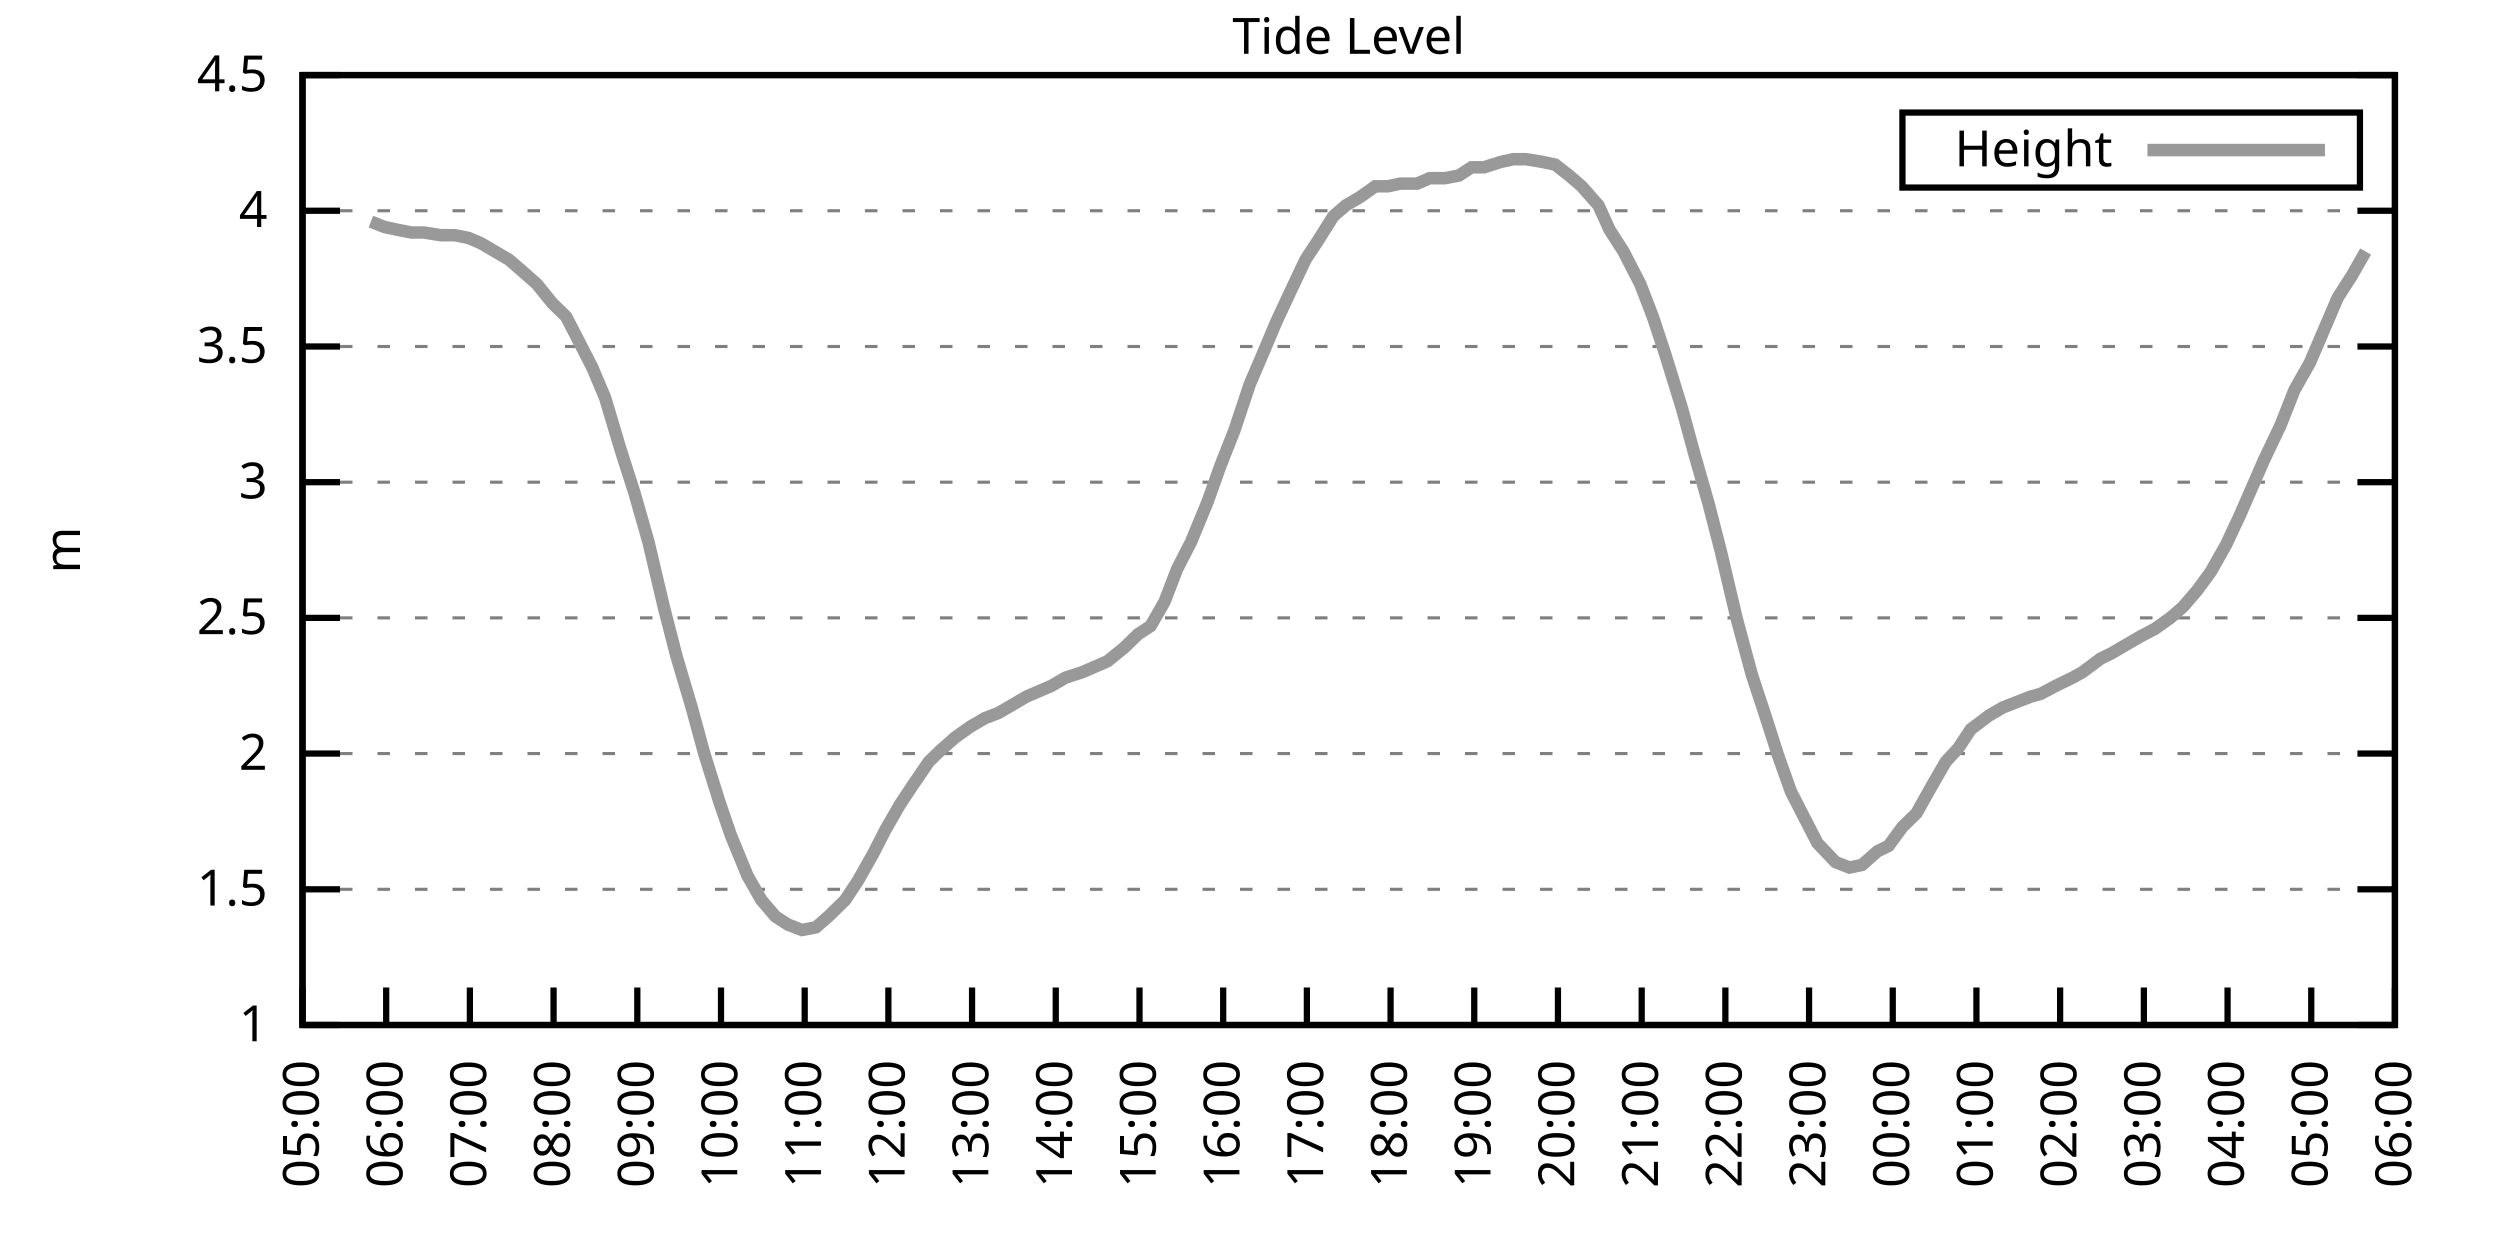
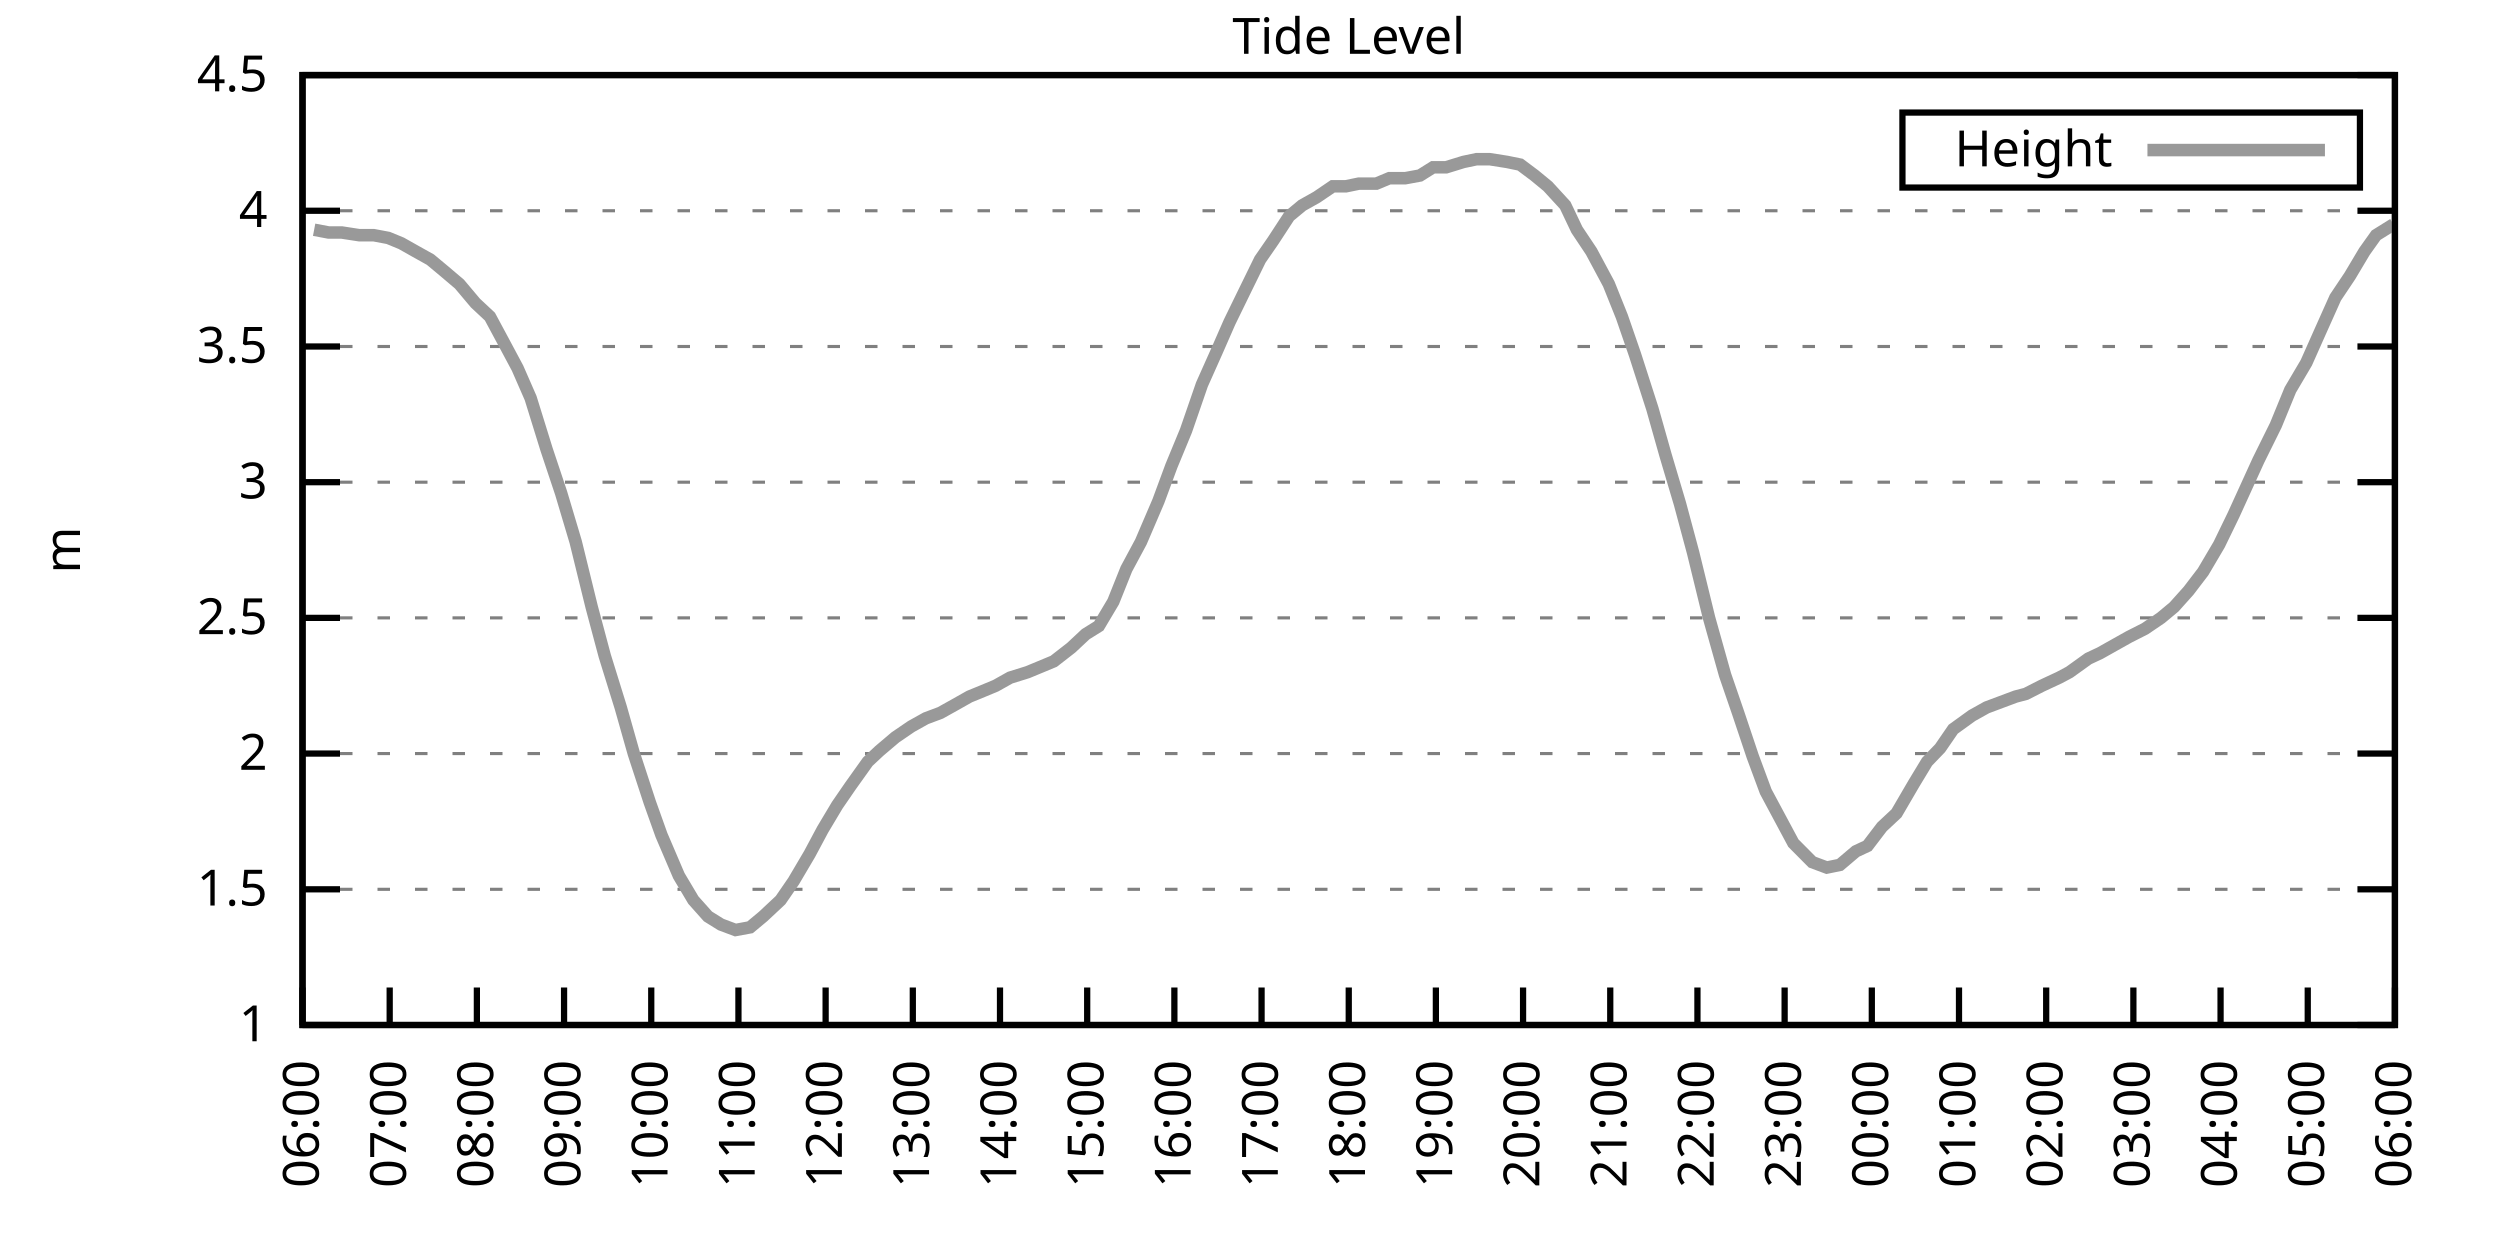
<svg xmlns="http://www.w3.org/2000/svg" xmlns:xlink="http://www.w3.org/1999/xlink" width="400" height="200" viewBox="0 0 400 200">
  <g id="gnuplot_canvas">
    <rect x="0" y="0" width="400" height="200" fill="none" />
    <defs>
      <circle id="gpDot" r="0.5" stroke-width="0.5" stroke="currentColor" />
      <path id="gpPt0" stroke-width="0.333" stroke="currentColor" d="M-1,0 h2 M0,-1 v2" />
      <path id="gpPt1" stroke-width="0.333" stroke="currentColor" d="M-1,-1 L1,1 M1,-1 L-1,1" />
      <path id="gpPt2" stroke-width="0.333" stroke="currentColor" d="M-1,0 L1,0 M0,-1 L0,1 M-1,-1 L1,1 M-1,1 L1,-1" />
      <rect id="gpPt3" stroke-width="0.333" stroke="currentColor" x="-1" y="-1" width="2" height="2" />
      <rect id="gpPt4" stroke-width="0.333" stroke="currentColor" fill="currentColor" x="-1" y="-1" width="2" height="2" />
      <circle id="gpPt5" stroke-width="0.333" stroke="currentColor" cx="0" cy="0" r="1" />
      <use xlink:href="#gpPt5" id="gpPt6" fill="currentColor" stroke="none" />
      <path id="gpPt7" stroke-width="0.333" stroke="currentColor" d="M0,-1.33 L-1.33,0.67 L1.33,0.67 z" />
      <use xlink:href="#gpPt7" id="gpPt8" fill="currentColor" stroke="none" />
      <use xlink:href="#gpPt7" id="gpPt9" stroke="currentColor" transform="rotate(180)" />
      <use xlink:href="#gpPt9" id="gpPt10" fill="currentColor" stroke="none" />
      <use xlink:href="#gpPt3" id="gpPt11" stroke="currentColor" transform="rotate(45)" />
      <use xlink:href="#gpPt11" id="gpPt12" fill="currentColor" stroke="none" />
      <path id="gpPt13" stroke-width="0.333" stroke="currentColor" d="M0,1.330 L1.265,0.411 L0.782,-1.067 L-0.782,-1.076 L-1.265,0.411 z" />
      <use xlink:href="#gpPt13" id="gpPt14" fill="currentColor" stroke="none" />
      <filter id="textbox" filterUnits="objectBoundingBox" x="0" y="0" height="1" width="1">
        <feFlood flood-color="white" flood-opacity="1" result="bgnd" />
        <feComposite in="SourceGraphic" in2="bgnd" operator="atop" />
      </filter>
      <filter id="greybox" filterUnits="objectBoundingBox" x="0" y="0" height="1" width="1">
        <feFlood flood-color="lightgrey" flood-opacity="1" result="grey" />
        <feComposite in="SourceGraphic" in2="grey" operator="atop" />
      </filter>
    </defs>
    <g fill="none" color="white" stroke="currentColor" stroke-width="1.00" stroke-linecap="butt" stroke-linejoin="miter">
</g>
    <g fill="none" color="black" stroke="currentColor" stroke-width="1.00" stroke-linecap="butt" stroke-linejoin="miter">
      <g stroke="none" shape-rendering="crispEdges">
        <polygon fill="rgb(255, 255, 255)" points="48.40,164.00 383.18,164.00 383.18,12.02 48.40,12.02 " />
      </g>
    </g>
    <g fill="none" color="black" stroke="currentColor" stroke-width="1.00" stroke-linecap="butt" stroke-linejoin="miter">
</g>
    <g fill="none" color="black" stroke="black" stroke-width="0.50" stroke-linecap="butt" stroke-linejoin="miter">
</g>
    <g fill="none" color="gray" stroke="currentColor" stroke-width="0.50" stroke-linecap="butt" stroke-linejoin="miter">
      <path stroke="gray" stroke-dasharray="2,4" class="gridline" d="M48.40,164.00 L383.19,164.00  " />
    </g>
    <g fill="none" color="gray" stroke="gray" stroke-width="1.00" stroke-linecap="butt" stroke-linejoin="miter">
</g>
    <g fill="none" color="black" stroke="currentColor" stroke-width="1.00" stroke-linecap="butt" stroke-linejoin="miter">
      <path stroke="black" d="M48.40,164.00 L54.40,164.00 M383.19,164.00 L377.19,164.00  " />
      <g transform="translate(42.80,166.60)" stroke="none" fill="black" font-family="Sans" font-size="8.00" text-anchor="end">
        <text>
          <tspan font-family="Sans"> 1</tspan>
        </text>
      </g>
    </g>
    <g fill="none" color="black" stroke="currentColor" stroke-width="1.00" stroke-linecap="butt" stroke-linejoin="miter">
</g>
    <g fill="none" color="black" stroke="black" stroke-width="0.50" stroke-linecap="butt" stroke-linejoin="miter">
</g>
    <g fill="none" color="gray" stroke="currentColor" stroke-width="0.50" stroke-linecap="butt" stroke-linejoin="miter">
      <path stroke="gray" stroke-dasharray="2,4" class="gridline" d="M48.40,142.29 L383.19,142.29  " />
    </g>
    <g fill="none" color="gray" stroke="gray" stroke-width="1.00" stroke-linecap="butt" stroke-linejoin="miter">
</g>
    <g fill="none" color="black" stroke="currentColor" stroke-width="1.00" stroke-linecap="butt" stroke-linejoin="miter">
      <path stroke="black" d="M48.40,142.29 L54.40,142.29 M383.19,142.29 L377.19,142.29  " />
      <g transform="translate(42.80,144.89)" stroke="none" fill="black" font-family="Sans" font-size="8.00" text-anchor="end">
        <text>
          <tspan font-family="Sans"> 1.5</tspan>
        </text>
      </g>
    </g>
    <g fill="none" color="black" stroke="currentColor" stroke-width="1.00" stroke-linecap="butt" stroke-linejoin="miter">
</g>
    <g fill="none" color="black" stroke="black" stroke-width="0.50" stroke-linecap="butt" stroke-linejoin="miter">
</g>
    <g fill="none" color="gray" stroke="currentColor" stroke-width="0.50" stroke-linecap="butt" stroke-linejoin="miter">
      <path stroke="gray" stroke-dasharray="2,4" class="gridline" d="M48.40,120.57 L383.19,120.57  " />
    </g>
    <g fill="none" color="gray" stroke="gray" stroke-width="1.00" stroke-linecap="butt" stroke-linejoin="miter">
</g>
    <g fill="none" color="black" stroke="currentColor" stroke-width="1.00" stroke-linecap="butt" stroke-linejoin="miter">
      <path stroke="black" d="M48.40,120.57 L54.40,120.57 M383.19,120.57 L377.19,120.57  " />
      <g transform="translate(42.80,123.17)" stroke="none" fill="black" font-family="Sans" font-size="8.00" text-anchor="end">
        <text>
          <tspan font-family="Sans"> 2</tspan>
        </text>
      </g>
    </g>
    <g fill="none" color="black" stroke="currentColor" stroke-width="1.00" stroke-linecap="butt" stroke-linejoin="miter">
</g>
    <g fill="none" color="black" stroke="black" stroke-width="0.50" stroke-linecap="butt" stroke-linejoin="miter">
</g>
    <g fill="none" color="gray" stroke="currentColor" stroke-width="0.50" stroke-linecap="butt" stroke-linejoin="miter">
      <path stroke="gray" stroke-dasharray="2,4" class="gridline" d="M48.40,98.86 L383.19,98.86  " />
    </g>
    <g fill="none" color="gray" stroke="gray" stroke-width="1.00" stroke-linecap="butt" stroke-linejoin="miter">
</g>
    <g fill="none" color="black" stroke="currentColor" stroke-width="1.00" stroke-linecap="butt" stroke-linejoin="miter">
      <path stroke="black" d="M48.40,98.86 L54.40,98.86 M383.19,98.86 L377.19,98.86  " />
      <g transform="translate(42.80,101.46)" stroke="none" fill="black" font-family="Sans" font-size="8.00" text-anchor="end">
        <text>
          <tspan font-family="Sans"> 2.5</tspan>
        </text>
      </g>
    </g>
    <g fill="none" color="black" stroke="currentColor" stroke-width="1.00" stroke-linecap="butt" stroke-linejoin="miter">
</g>
    <g fill="none" color="black" stroke="black" stroke-width="0.50" stroke-linecap="butt" stroke-linejoin="miter">
</g>
    <g fill="none" color="gray" stroke="currentColor" stroke-width="0.50" stroke-linecap="butt" stroke-linejoin="miter">
      <path stroke="gray" stroke-dasharray="2,4" class="gridline" d="M48.40,77.15 L383.19,77.15  " />
    </g>
    <g fill="none" color="gray" stroke="gray" stroke-width="1.00" stroke-linecap="butt" stroke-linejoin="miter">
</g>
    <g fill="none" color="black" stroke="currentColor" stroke-width="1.00" stroke-linecap="butt" stroke-linejoin="miter">
      <path stroke="black" d="M48.40,77.15 L54.40,77.15 M383.19,77.15 L377.19,77.15  " />
      <g transform="translate(42.80,79.75)" stroke="none" fill="black" font-family="Sans" font-size="8.00" text-anchor="end">
        <text>
          <tspan font-family="Sans"> 3</tspan>
        </text>
      </g>
    </g>
    <g fill="none" color="black" stroke="currentColor" stroke-width="1.00" stroke-linecap="butt" stroke-linejoin="miter">
</g>
    <g fill="none" color="black" stroke="black" stroke-width="0.50" stroke-linecap="butt" stroke-linejoin="miter">
</g>
    <g fill="none" color="gray" stroke="currentColor" stroke-width="0.50" stroke-linecap="butt" stroke-linejoin="miter">
      <path stroke="gray" stroke-dasharray="2,4" class="gridline" d="M48.40,55.44 L383.19,55.44  " />
    </g>
    <g fill="none" color="gray" stroke="gray" stroke-width="1.00" stroke-linecap="butt" stroke-linejoin="miter">
</g>
    <g fill="none" color="black" stroke="currentColor" stroke-width="1.00" stroke-linecap="butt" stroke-linejoin="miter">
      <path stroke="black" d="M48.40,55.44 L54.40,55.44 M383.19,55.44 L377.19,55.44  " />
      <g transform="translate(42.80,58.04)" stroke="none" fill="black" font-family="Sans" font-size="8.00" text-anchor="end">
        <text>
          <tspan font-family="Sans"> 3.5</tspan>
        </text>
      </g>
    </g>
    <g fill="none" color="black" stroke="currentColor" stroke-width="1.00" stroke-linecap="butt" stroke-linejoin="miter">
</g>
    <g fill="none" color="black" stroke="black" stroke-width="0.50" stroke-linecap="butt" stroke-linejoin="miter">
</g>
    <g fill="none" color="gray" stroke="currentColor" stroke-width="0.50" stroke-linecap="butt" stroke-linejoin="miter">
      <path stroke="gray" stroke-dasharray="2,4" class="gridline" d="M48.40,33.72 L383.19,33.72  " />
    </g>
    <g fill="none" color="gray" stroke="gray" stroke-width="1.00" stroke-linecap="butt" stroke-linejoin="miter">
</g>
    <g fill="none" color="black" stroke="currentColor" stroke-width="1.00" stroke-linecap="butt" stroke-linejoin="miter">
      <path stroke="black" d="M48.40,33.72 L54.40,33.72 M383.19,33.72 L377.19,33.72  " />
      <g transform="translate(42.80,36.32)" stroke="none" fill="black" font-family="Sans" font-size="8.00" text-anchor="end">
        <text>
          <tspan font-family="Sans"> 4</tspan>
        </text>
      </g>
    </g>
    <g fill="none" color="black" stroke="currentColor" stroke-width="1.00" stroke-linecap="butt" stroke-linejoin="miter">
</g>
    <g fill="none" color="black" stroke="black" stroke-width="0.50" stroke-linecap="butt" stroke-linejoin="miter">
</g>
    <g fill="none" color="gray" stroke="currentColor" stroke-width="0.50" stroke-linecap="butt" stroke-linejoin="miter">
      <path stroke="gray" stroke-dasharray="2,4" class="gridline" d="M48.40,12.01 L383.19,12.01  " />
    </g>
    <g fill="none" color="gray" stroke="gray" stroke-width="1.00" stroke-linecap="butt" stroke-linejoin="miter">
</g>
    <g fill="none" color="black" stroke="currentColor" stroke-width="1.00" stroke-linecap="butt" stroke-linejoin="miter">
      <path stroke="black" d="M48.40,12.01 L54.40,12.01 M383.19,12.01 L377.19,12.01  " />
      <g transform="translate(42.80,14.61)" stroke="none" fill="black" font-family="Sans" font-size="8.00" text-anchor="end">
        <text>
          <tspan font-family="Sans"> 4.5</tspan>
        </text>
      </g>
    </g>
    <g fill="none" color="black" stroke="currentColor" stroke-width="1.00" stroke-linecap="butt" stroke-linejoin="miter">
      <path stroke="black" d="M48.40,164.00 L48.40,158.00  " />
      <g transform="translate(51.00,169.60) rotate(270.00)" stroke="none" fill="black" font-family="Sans" font-size="8.00" text-anchor="end">
        <text>
-           <tspan font-family="Sans">05:00</tspan>
-         </text>
-       </g>
-     </g>
-     <g fill="none" color="black" stroke="currentColor" stroke-width="1.00" stroke-linecap="butt" stroke-linejoin="miter">
-       <path stroke="black" d="M61.79,164.00 L61.79,158.00  " />
-       <g transform="translate(64.39,169.60) rotate(270.00)" stroke="none" fill="black" font-family="Sans" font-size="8.00" text-anchor="end">
-         <text>
          <tspan font-family="Sans">06:00</tspan>
        </text>
      </g>
    </g>
    <g fill="none" color="black" stroke="currentColor" stroke-width="1.00" stroke-linecap="butt" stroke-linejoin="miter">
-       <path stroke="black" d="M75.18,164.00 L75.18,158.00  " />
-       <g transform="translate(77.78,169.60) rotate(270.00)" stroke="none" fill="black" font-family="Sans" font-size="8.00" text-anchor="end">
+       <path stroke="black" d="M62.35,164.00 L62.35,158.00  " />
+       <g transform="translate(64.95,169.60) rotate(270.00)" stroke="none" fill="black" font-family="Sans" font-size="8.00" text-anchor="end">
        <text>
          <tspan font-family="Sans">07:00</tspan>
        </text>
      </g>
    </g>
    <g fill="none" color="black" stroke="currentColor" stroke-width="1.00" stroke-linecap="butt" stroke-linejoin="miter">
-       <path stroke="black" d="M88.57,164.00 L88.57,158.00  " />
-       <g transform="translate(91.17,169.60) rotate(270.00)" stroke="none" fill="black" font-family="Sans" font-size="8.00" text-anchor="end">
+       <path stroke="black" d="M76.30,164.00 L76.30,158.00  " />
+       <g transform="translate(78.90,169.60) rotate(270.00)" stroke="none" fill="black" font-family="Sans" font-size="8.00" text-anchor="end">
        <text>
          <tspan font-family="Sans">08:00</tspan>
        </text>
      </g>
    </g>
    <g fill="none" color="black" stroke="currentColor" stroke-width="1.00" stroke-linecap="butt" stroke-linejoin="miter">
-       <path stroke="black" d="M101.97,164.00 L101.97,158.00  " />
-       <g transform="translate(104.57,169.60) rotate(270.00)" stroke="none" fill="black" font-family="Sans" font-size="8.00" text-anchor="end">
+       <path stroke="black" d="M90.25,164.00 L90.25,158.00  " />
+       <g transform="translate(92.85,169.60) rotate(270.00)" stroke="none" fill="black" font-family="Sans" font-size="8.00" text-anchor="end">
        <text>
          <tspan font-family="Sans">09:00</tspan>
        </text>
      </g>
    </g>
    <g fill="none" color="black" stroke="currentColor" stroke-width="1.00" stroke-linecap="butt" stroke-linejoin="miter">
-       <path stroke="black" d="M115.36,164.00 L115.36,158.00  " />
-       <g transform="translate(117.96,169.60) rotate(270.00)" stroke="none" fill="black" font-family="Sans" font-size="8.00" text-anchor="end">
+       <path stroke="black" d="M104.20,164.00 L104.20,158.00  " />
+       <g transform="translate(106.80,169.60) rotate(270.00)" stroke="none" fill="black" font-family="Sans" font-size="8.00" text-anchor="end">
        <text>
          <tspan font-family="Sans">10:00</tspan>
        </text>
      </g>
    </g>
    <g fill="none" color="black" stroke="currentColor" stroke-width="1.00" stroke-linecap="butt" stroke-linejoin="miter">
-       <path stroke="black" d="M128.75,164.00 L128.75,158.00  " />
-       <g transform="translate(131.35,169.60) rotate(270.00)" stroke="none" fill="black" font-family="Sans" font-size="8.00" text-anchor="end">
+       <path stroke="black" d="M118.15,164.00 L118.15,158.00  " />
+       <g transform="translate(120.75,169.60) rotate(270.00)" stroke="none" fill="black" font-family="Sans" font-size="8.00" text-anchor="end">
        <text>
          <tspan font-family="Sans">11:00</tspan>
        </text>
      </g>
    </g>
    <g fill="none" color="black" stroke="currentColor" stroke-width="1.00" stroke-linecap="butt" stroke-linejoin="miter">
-       <path stroke="black" d="M142.14,164.00 L142.14,158.00  " />
-       <g transform="translate(144.74,169.60) rotate(270.00)" stroke="none" fill="black" font-family="Sans" font-size="8.00" text-anchor="end">
+       <path stroke="black" d="M132.10,164.00 L132.10,158.00  " />
+       <g transform="translate(134.70,169.60) rotate(270.00)" stroke="none" fill="black" font-family="Sans" font-size="8.00" text-anchor="end">
        <text>
          <tspan font-family="Sans">12:00</tspan>
        </text>
      </g>
    </g>
    <g fill="none" color="black" stroke="currentColor" stroke-width="1.00" stroke-linecap="butt" stroke-linejoin="miter">
-       <path stroke="black" d="M155.53,164.00 L155.53,158.00  " />
-       <g transform="translate(158.13,169.60) rotate(270.00)" stroke="none" fill="black" font-family="Sans" font-size="8.00" text-anchor="end">
+       <path stroke="black" d="M146.05,164.00 L146.05,158.00  " />
+       <g transform="translate(148.65,169.60) rotate(270.00)" stroke="none" fill="black" font-family="Sans" font-size="8.00" text-anchor="end">
        <text>
          <tspan font-family="Sans">13:00</tspan>
        </text>
      </g>
    </g>
    <g fill="none" color="black" stroke="currentColor" stroke-width="1.00" stroke-linecap="butt" stroke-linejoin="miter">
-       <path stroke="black" d="M168.92,164.00 L168.92,158.00  " />
-       <g transform="translate(171.52,169.60) rotate(270.00)" stroke="none" fill="black" font-family="Sans" font-size="8.00" text-anchor="end">
+       <path stroke="black" d="M160.00,164.00 L160.00,158.00  " />
+       <g transform="translate(162.60,169.60) rotate(270.00)" stroke="none" fill="black" font-family="Sans" font-size="8.00" text-anchor="end">
        <text>
          <tspan font-family="Sans">14:00</tspan>
        </text>
      </g>
    </g>
    <g fill="none" color="black" stroke="currentColor" stroke-width="1.00" stroke-linecap="butt" stroke-linejoin="miter">
-       <path stroke="black" d="M182.32,164.00 L182.32,158.00  " />
-       <g transform="translate(184.92,169.60) rotate(270.00)" stroke="none" fill="black" font-family="Sans" font-size="8.00" text-anchor="end">
+       <path stroke="black" d="M173.95,164.00 L173.95,158.00  " />
+       <g transform="translate(176.55,169.60) rotate(270.00)" stroke="none" fill="black" font-family="Sans" font-size="8.00" text-anchor="end">
        <text>
          <tspan font-family="Sans">15:00</tspan>
        </text>
      </g>
    </g>
    <g fill="none" color="black" stroke="currentColor" stroke-width="1.00" stroke-linecap="butt" stroke-linejoin="miter">
-       <path stroke="black" d="M195.71,164.00 L195.71,158.00  " />
-       <g transform="translate(198.31,169.60) rotate(270.00)" stroke="none" fill="black" font-family="Sans" font-size="8.00" text-anchor="end">
+       <path stroke="black" d="M187.90,164.00 L187.90,158.00  " />
+       <g transform="translate(190.50,169.60) rotate(270.00)" stroke="none" fill="black" font-family="Sans" font-size="8.00" text-anchor="end">
        <text>
          <tspan font-family="Sans">16:00</tspan>
        </text>
      </g>
    </g>
    <g fill="none" color="black" stroke="currentColor" stroke-width="1.00" stroke-linecap="butt" stroke-linejoin="miter">
-       <path stroke="black" d="M209.10,164.00 L209.10,158.00  " />
-       <g transform="translate(211.70,169.60) rotate(270.00)" stroke="none" fill="black" font-family="Sans" font-size="8.00" text-anchor="end">
+       <path stroke="black" d="M201.85,164.00 L201.85,158.00  " />
+       <g transform="translate(204.45,169.60) rotate(270.00)" stroke="none" fill="black" font-family="Sans" font-size="8.00" text-anchor="end">
        <text>
          <tspan font-family="Sans">17:00</tspan>
        </text>
      </g>
    </g>
    <g fill="none" color="black" stroke="currentColor" stroke-width="1.00" stroke-linecap="butt" stroke-linejoin="miter">
-       <path stroke="black" d="M222.49,164.00 L222.49,158.00  " />
-       <g transform="translate(225.09,169.60) rotate(270.00)" stroke="none" fill="black" font-family="Sans" font-size="8.00" text-anchor="end">
+       <path stroke="black" d="M215.80,164.00 L215.80,158.00  " />
+       <g transform="translate(218.40,169.60) rotate(270.00)" stroke="none" fill="black" font-family="Sans" font-size="8.00" text-anchor="end">
        <text>
          <tspan font-family="Sans">18:00</tspan>
        </text>
      </g>
    </g>
    <g fill="none" color="black" stroke="currentColor" stroke-width="1.00" stroke-linecap="butt" stroke-linejoin="miter">
-       <path stroke="black" d="M235.88,164.00 L235.88,158.00  " />
-       <g transform="translate(238.48,169.60) rotate(270.00)" stroke="none" fill="black" font-family="Sans" font-size="8.00" text-anchor="end">
+       <path stroke="black" d="M229.74,164.00 L229.74,158.00  " />
+       <g transform="translate(232.34,169.60) rotate(270.00)" stroke="none" fill="black" font-family="Sans" font-size="8.00" text-anchor="end">
        <text>
          <tspan font-family="Sans">19:00</tspan>
        </text>
      </g>
    </g>
    <g fill="none" color="black" stroke="currentColor" stroke-width="1.00" stroke-linecap="butt" stroke-linejoin="miter">
-       <path stroke="black" d="M249.27,164.00 L249.27,158.00  " />
-       <g transform="translate(251.87,169.60) rotate(270.00)" stroke="none" fill="black" font-family="Sans" font-size="8.00" text-anchor="end">
+       <path stroke="black" d="M243.69,164.00 L243.69,158.00  " />
+       <g transform="translate(246.29,169.60) rotate(270.00)" stroke="none" fill="black" font-family="Sans" font-size="8.00" text-anchor="end">
        <text>
          <tspan font-family="Sans">20:00</tspan>
        </text>
      </g>
    </g>
    <g fill="none" color="black" stroke="currentColor" stroke-width="1.00" stroke-linecap="butt" stroke-linejoin="miter">
-       <path stroke="black" d="M262.67,164.00 L262.67,158.00  " />
-       <g transform="translate(265.27,169.60) rotate(270.00)" stroke="none" fill="black" font-family="Sans" font-size="8.00" text-anchor="end">
+       <path stroke="black" d="M257.64,164.00 L257.64,158.00  " />
+       <g transform="translate(260.24,169.60) rotate(270.00)" stroke="none" fill="black" font-family="Sans" font-size="8.00" text-anchor="end">
        <text>
          <tspan font-family="Sans">21:00</tspan>
        </text>
      </g>
    </g>
    <g fill="none" color="black" stroke="currentColor" stroke-width="1.00" stroke-linecap="butt" stroke-linejoin="miter">
-       <path stroke="black" d="M276.06,164.00 L276.06,158.00  " />
-       <g transform="translate(278.66,169.60) rotate(270.00)" stroke="none" fill="black" font-family="Sans" font-size="8.00" text-anchor="end">
+       <path stroke="black" d="M271.59,164.00 L271.59,158.00  " />
+       <g transform="translate(274.19,169.60) rotate(270.00)" stroke="none" fill="black" font-family="Sans" font-size="8.00" text-anchor="end">
        <text>
          <tspan font-family="Sans">22:00</tspan>
        </text>
      </g>
    </g>
    <g fill="none" color="black" stroke="currentColor" stroke-width="1.00" stroke-linecap="butt" stroke-linejoin="miter">
-       <path stroke="black" d="M289.45,164.00 L289.45,158.00  " />
-       <g transform="translate(292.05,169.60) rotate(270.00)" stroke="none" fill="black" font-family="Sans" font-size="8.00" text-anchor="end">
+       <path stroke="black" d="M285.54,164.00 L285.54,158.00  " />
+       <g transform="translate(288.14,169.60) rotate(270.00)" stroke="none" fill="black" font-family="Sans" font-size="8.00" text-anchor="end">
        <text>
          <tspan font-family="Sans">23:00</tspan>
        </text>
      </g>
    </g>
    <g fill="none" color="black" stroke="currentColor" stroke-width="1.00" stroke-linecap="butt" stroke-linejoin="miter">
-       <path stroke="black" d="M302.84,164.00 L302.84,158.00  " />
-       <g transform="translate(305.44,169.60) rotate(270.00)" stroke="none" fill="black" font-family="Sans" font-size="8.00" text-anchor="end">
+       <path stroke="black" d="M299.49,164.00 L299.49,158.00  " />
+       <g transform="translate(302.09,169.60) rotate(270.00)" stroke="none" fill="black" font-family="Sans" font-size="8.00" text-anchor="end">
        <text>
          <tspan font-family="Sans">00:00</tspan>
        </text>
      </g>
    </g>
    <g fill="none" color="black" stroke="currentColor" stroke-width="1.00" stroke-linecap="butt" stroke-linejoin="miter">
-       <path stroke="black" d="M316.23,164.00 L316.23,158.00  " />
-       <g transform="translate(318.83,169.60) rotate(270.00)" stroke="none" fill="black" font-family="Sans" font-size="8.00" text-anchor="end">
+       <path stroke="black" d="M313.44,164.00 L313.44,158.00  " />
+       <g transform="translate(316.04,169.60) rotate(270.00)" stroke="none" fill="black" font-family="Sans" font-size="8.00" text-anchor="end">
        <text>
          <tspan font-family="Sans">01:00</tspan>
        </text>
      </g>
    </g>
    <g fill="none" color="black" stroke="currentColor" stroke-width="1.00" stroke-linecap="butt" stroke-linejoin="miter">
-       <path stroke="black" d="M329.62,164.00 L329.62,158.00  " />
-       <g transform="translate(332.22,169.60) rotate(270.00)" stroke="none" fill="black" font-family="Sans" font-size="8.00" text-anchor="end">
+       <path stroke="black" d="M327.39,164.00 L327.39,158.00  " />
+       <g transform="translate(329.99,169.60) rotate(270.00)" stroke="none" fill="black" font-family="Sans" font-size="8.00" text-anchor="end">
        <text>
          <tspan font-family="Sans">02:00</tspan>
        </text>
      </g>
    </g>
    <g fill="none" color="black" stroke="currentColor" stroke-width="1.00" stroke-linecap="butt" stroke-linejoin="miter">
-       <path stroke="black" d="M343.02,164.00 L343.02,158.00  " />
-       <g transform="translate(345.62,169.60) rotate(270.00)" stroke="none" fill="black" font-family="Sans" font-size="8.00" text-anchor="end">
+       <path stroke="black" d="M341.34,164.00 L341.34,158.00  " />
+       <g transform="translate(343.94,169.60) rotate(270.00)" stroke="none" fill="black" font-family="Sans" font-size="8.00" text-anchor="end">
        <text>
          <tspan font-family="Sans">03:00</tspan>
        </text>
      </g>
    </g>
    <g fill="none" color="black" stroke="currentColor" stroke-width="1.00" stroke-linecap="butt" stroke-linejoin="miter">
-       <path stroke="black" d="M356.41,164.00 L356.41,158.00  " />
-       <g transform="translate(359.01,169.60) rotate(270.00)" stroke="none" fill="black" font-family="Sans" font-size="8.00" text-anchor="end">
+       <path stroke="black" d="M355.29,164.00 L355.29,158.00  " />
+       <g transform="translate(357.89,169.60) rotate(270.00)" stroke="none" fill="black" font-family="Sans" font-size="8.00" text-anchor="end">
        <text>
          <tspan font-family="Sans">04:00</tspan>
        </text>
      </g>
    </g>
    <g fill="none" color="black" stroke="currentColor" stroke-width="1.00" stroke-linecap="butt" stroke-linejoin="miter">
-       <path stroke="black" d="M369.80,164.00 L369.80,158.00  " />
-       <g transform="translate(372.40,169.60) rotate(270.00)" stroke="none" fill="black" font-family="Sans" font-size="8.00" text-anchor="end">
+       <path stroke="black" d="M369.24,164.00 L369.24,158.00  " />
+       <g transform="translate(371.84,169.60) rotate(270.00)" stroke="none" fill="black" font-family="Sans" font-size="8.00" text-anchor="end">
        <text>
          <tspan font-family="Sans">05:00</tspan>
        </text>
      </g>
    </g>
    <g fill="none" color="black" stroke="currentColor" stroke-width="1.00" stroke-linecap="butt" stroke-linejoin="miter">
      <path stroke="black" d="M383.19,164.00 L383.19,158.00  " />
      <g transform="translate(385.79,169.60) rotate(270.00)" stroke="none" fill="black" font-family="Sans" font-size="8.00" text-anchor="end">
        <text>
          <tspan font-family="Sans">06:00</tspan>
        </text>
      </g>
    </g>
    <g fill="none" color="black" stroke="currentColor" stroke-width="1.00" stroke-linecap="butt" stroke-linejoin="miter">
</g>
    <g fill="none" color="black" stroke="currentColor" stroke-width="1.00" stroke-linecap="butt" stroke-linejoin="miter">
      <path stroke="black" d="M48.40,12.01 L48.40,164.00 L383.19,164.00 L383.19,12.01 L48.40,12.01 Z  " />
    </g>
    <g fill="none" color="black" stroke="currentColor" stroke-width="1.00" stroke-linecap="butt" stroke-linejoin="miter">
</g>
    <g fill="none" color="black" stroke="currentColor" stroke-width="1.00" stroke-linecap="butt" stroke-linejoin="miter">
      <path stroke="black" d="M304.39,30.01 L304.39,18.01 L377.59,18.01 L377.59,30.01 L304.39,30.01 Z  " />
    </g>
    <g id="Tide_level_plot_1">
      <g fill="none" color="white" stroke="black" stroke-width="2.00" stroke-linecap="butt" stroke-linejoin="miter">
</g>
      <g fill="none" color="black" stroke="currentColor" stroke-width="2.00" stroke-linecap="butt" stroke-linejoin="miter">
        <g transform="translate(337.99,26.61)" stroke="none" fill="black" font-family="Sans" font-size="8.00" text-anchor="end">
          <text>
            <tspan font-family="Sans">Height</tspan>
          </text>
        </g>
      </g>
      <g fill="none" color="black" stroke="currentColor" stroke-width="2.00" stroke-linecap="butt" stroke-linejoin="miter">
-         <path stroke="rgb(153, 153, 153)" d="M343.59,24.01 L371.99,24.01 M59.34,35.46 L61.57,36.33 L63.58,36.76 L65.81,37.20 L67.82,37.20 L70.50,37.63   L72.73,37.63 L74.96,38.07 L76.97,38.93 L79.20,40.24 L81.43,41.54 L83.44,43.28 L85.90,45.45 L88.35,48.49   L90.58,50.66 L92.82,55.00 L94.82,58.91 L96.83,63.69 L99.29,71.94 L101.52,78.89 L103.75,86.70 L106.21,97.12   L108.22,104.94 L110.67,113.19 L112.68,120.57 L115.13,128.39 L116.92,133.60 L119.60,140.12 L121.83,144.02 L124.06,146.63   L126.07,147.93 L128.30,148.80 L130.54,148.37 L132.54,146.63 L135.22,144.02 L137.23,140.98 L139.69,136.64 L141.69,132.73   L143.93,128.83 L145.94,125.79 L148.61,121.88 L150.40,120.14 L152.85,117.97 L155.31,116.23 L157.54,114.93 L159.77,114.06   L162.01,112.76 L164.24,111.45 L166.25,110.59 L168.25,109.72 L170.49,108.42 L173.17,107.55 L175.17,106.68 L177.18,105.81   L179.86,103.64 L182.09,101.47 L184.10,100.16 L186.33,96.26 L188.34,91.04 L190.57,86.70 L193.25,80.19 L195.26,74.54   L197.49,68.90 L199.95,61.52 L202.18,56.30 L204.19,51.53 L206.42,46.75 L208.88,41.54 L210.88,38.50 L213.34,34.59   L215.35,32.85 L217.58,31.55 L220.04,29.81 L222.04,29.81 L224.05,29.38 L226.73,29.38 L228.74,28.51 L231.20,28.51   L233.43,28.08 L235.44,26.77 L237.44,26.77 L240.12,25.91 L242.13,25.47 L244.14,25.47 L246.82,25.91 L248.83,26.34   L251.06,28.08 L253.07,29.81 L255.75,32.85 L257.53,36.76 L259.76,40.24 L262.44,45.45 L264.45,50.66 L266.46,56.74   L269.14,65.42 L271.15,72.81 L273.38,80.62 L275.39,88.44 L277.84,98.86 L280.30,107.98 L282.31,114.06 L284.54,121.01   L286.55,126.65 L288.78,131.00 L290.79,134.90 L293.69,137.94 L295.92,138.81 L297.93,138.38 L300.39,136.21 L302.17,135.34   L304.40,132.30 L306.63,130.13 L309.31,125.35 L311.32,121.88 L313.33,119.71 L315.34,116.67 L318.24,114.49 L320.47,113.19   L322.70,112.32 L324.94,111.45 L326.50,111.02 L328.95,109.72 L331.63,108.42 L333.19,107.55 L336.10,105.38 L337.88,104.51   L340.11,103.20 L342.35,101.90 L344.80,100.60 L347.26,98.86 L349.26,97.12 L351.50,94.52 L353.73,91.48 L356.18,87.14   L358.42,82.36 L362.21,73.67 L364.89,68.03 L367.12,62.38 L369.58,58.04 L371.81,52.83 L374.04,47.62 L376.27,44.15   L378.50,40.24  " />
+         <path stroke="rgb(153, 153, 153)" d="M343.59,24.01 L371.99,24.01 M50.26,36.76 L52.58,37.20 L54.68,37.20 L57.47,37.63 L59.79,37.63 L62.12,38.07   L64.21,38.93 L66.53,40.24 L68.86,41.54 L70.95,43.28 L73.51,45.45 L76.07,48.49 L78.39,50.66 L80.72,55.00   L82.81,58.91 L84.90,63.69 L87.46,71.94 L89.78,78.89 L92.11,86.70 L94.67,97.12 L96.76,104.94 L99.32,113.19   L101.41,120.57 L103.97,128.39 L105.83,133.60 L108.62,140.12 L110.94,144.02 L113.27,146.63 L115.36,147.93 L117.68,148.80   L120.01,148.37 L122.10,146.63 L124.89,144.02 L126.98,140.98 L129.54,136.64 L131.63,132.73 L133.96,128.83 L136.05,125.79   L138.84,121.88 L140.70,120.14 L143.26,117.97 L145.81,116.23 L148.14,114.93 L150.46,114.06 L152.79,112.76 L155.11,111.45   L157.21,110.59 L159.30,109.72 L161.62,108.42 L164.41,107.55 L166.51,106.68 L168.60,105.81 L171.39,103.64 L173.71,101.47   L175.81,100.16 L178.13,96.26 L180.22,91.04 L182.55,86.70 L185.34,80.19 L187.43,74.54 L189.76,68.90 L192.31,61.52   L194.64,56.30 L196.73,51.53 L199.06,46.75 L201.61,41.54 L203.71,38.50 L206.26,34.59 L208.36,32.85 L210.68,31.55   L213.24,29.81 L215.33,29.81 L217.42,29.38 L220.21,29.38 L222.30,28.51 L224.86,28.51 L227.19,28.08 L229.28,26.77   L231.37,26.77 L234.16,25.91 L236.25,25.47 L238.35,25.47 L241.14,25.91 L243.23,26.34 L245.55,28.08 L247.65,29.81   L250.44,32.85 L252.30,36.76 L254.62,40.24 L257.41,45.45 L259.50,50.66 L261.60,56.74 L264.39,65.42 L266.48,72.81   L268.80,80.62 L270.90,88.44 L273.45,98.86 L276.01,107.98 L278.10,114.06 L280.43,121.01 L282.52,126.65 L284.85,131.00   L286.94,134.90 L289.96,137.94 L292.29,138.81 L294.38,138.38 L296.94,136.21 L298.80,135.34 L301.12,132.30 L303.44,130.13   L306.23,125.35 L308.33,121.88 L310.42,119.71 L312.51,116.67 L315.53,114.49 L317.86,113.19 L320.18,112.32 L322.51,111.45   L324.14,111.02 L326.69,109.72 L329.48,108.42 L331.11,107.55 L334.13,105.38 L335.99,104.51 L338.32,103.20 L340.64,101.90   L343.20,100.60 L345.76,98.86 L347.85,97.12 L350.18,94.52 L352.50,91.48 L355.06,87.14 L357.38,82.36 L361.34,73.67   L364.13,68.03 L366.45,62.38 L369.01,58.04 L371.33,52.83 L373.66,47.62 L375.98,44.15 L378.31,40.24 L380.17,37.63   L382.96,35.89  " />
      </g>
    </g>
    <g fill="none" color="black" stroke="currentColor" stroke-width="2.00" stroke-linecap="butt" stroke-linejoin="miter">
</g>
    <g fill="none" color="black" stroke="black" stroke-width="1.00" stroke-linecap="butt" stroke-linejoin="miter">
</g>
    <g fill="none" color="black" stroke="currentColor" stroke-width="1.00" stroke-linecap="butt" stroke-linejoin="miter">
      <path stroke="black" d="M48.40,12.01 L48.40,164.00 L383.19,164.00 L383.19,12.01 L48.40,12.01 Z  " />
      <g transform="translate(12.80,88.01) rotate(270.00)" stroke="none" fill="black" font-family="Sans" font-size="8.00" text-anchor="middle">
        <text>
          <tspan font-family="Sans">m</tspan>
        </text>
      </g>
    </g>
    <g fill="none" color="black" stroke="currentColor" stroke-width="1.00" stroke-linecap="butt" stroke-linejoin="miter">
</g>
    <g fill="none" color="black" stroke="currentColor" stroke-width="1.00" stroke-linecap="butt" stroke-linejoin="miter">
      <g transform="translate(215.79,8.61)" stroke="none" fill="black" font-family="Sans" font-size="8.00" text-anchor="middle">
        <text>
          <tspan font-family="Sans">Tide Level</tspan>
        </text>
      </g>
    </g>
    <g fill="none" color="black" stroke="currentColor" stroke-width="1.00" stroke-linecap="butt" stroke-linejoin="miter">
</g>
  </g>
</svg>
